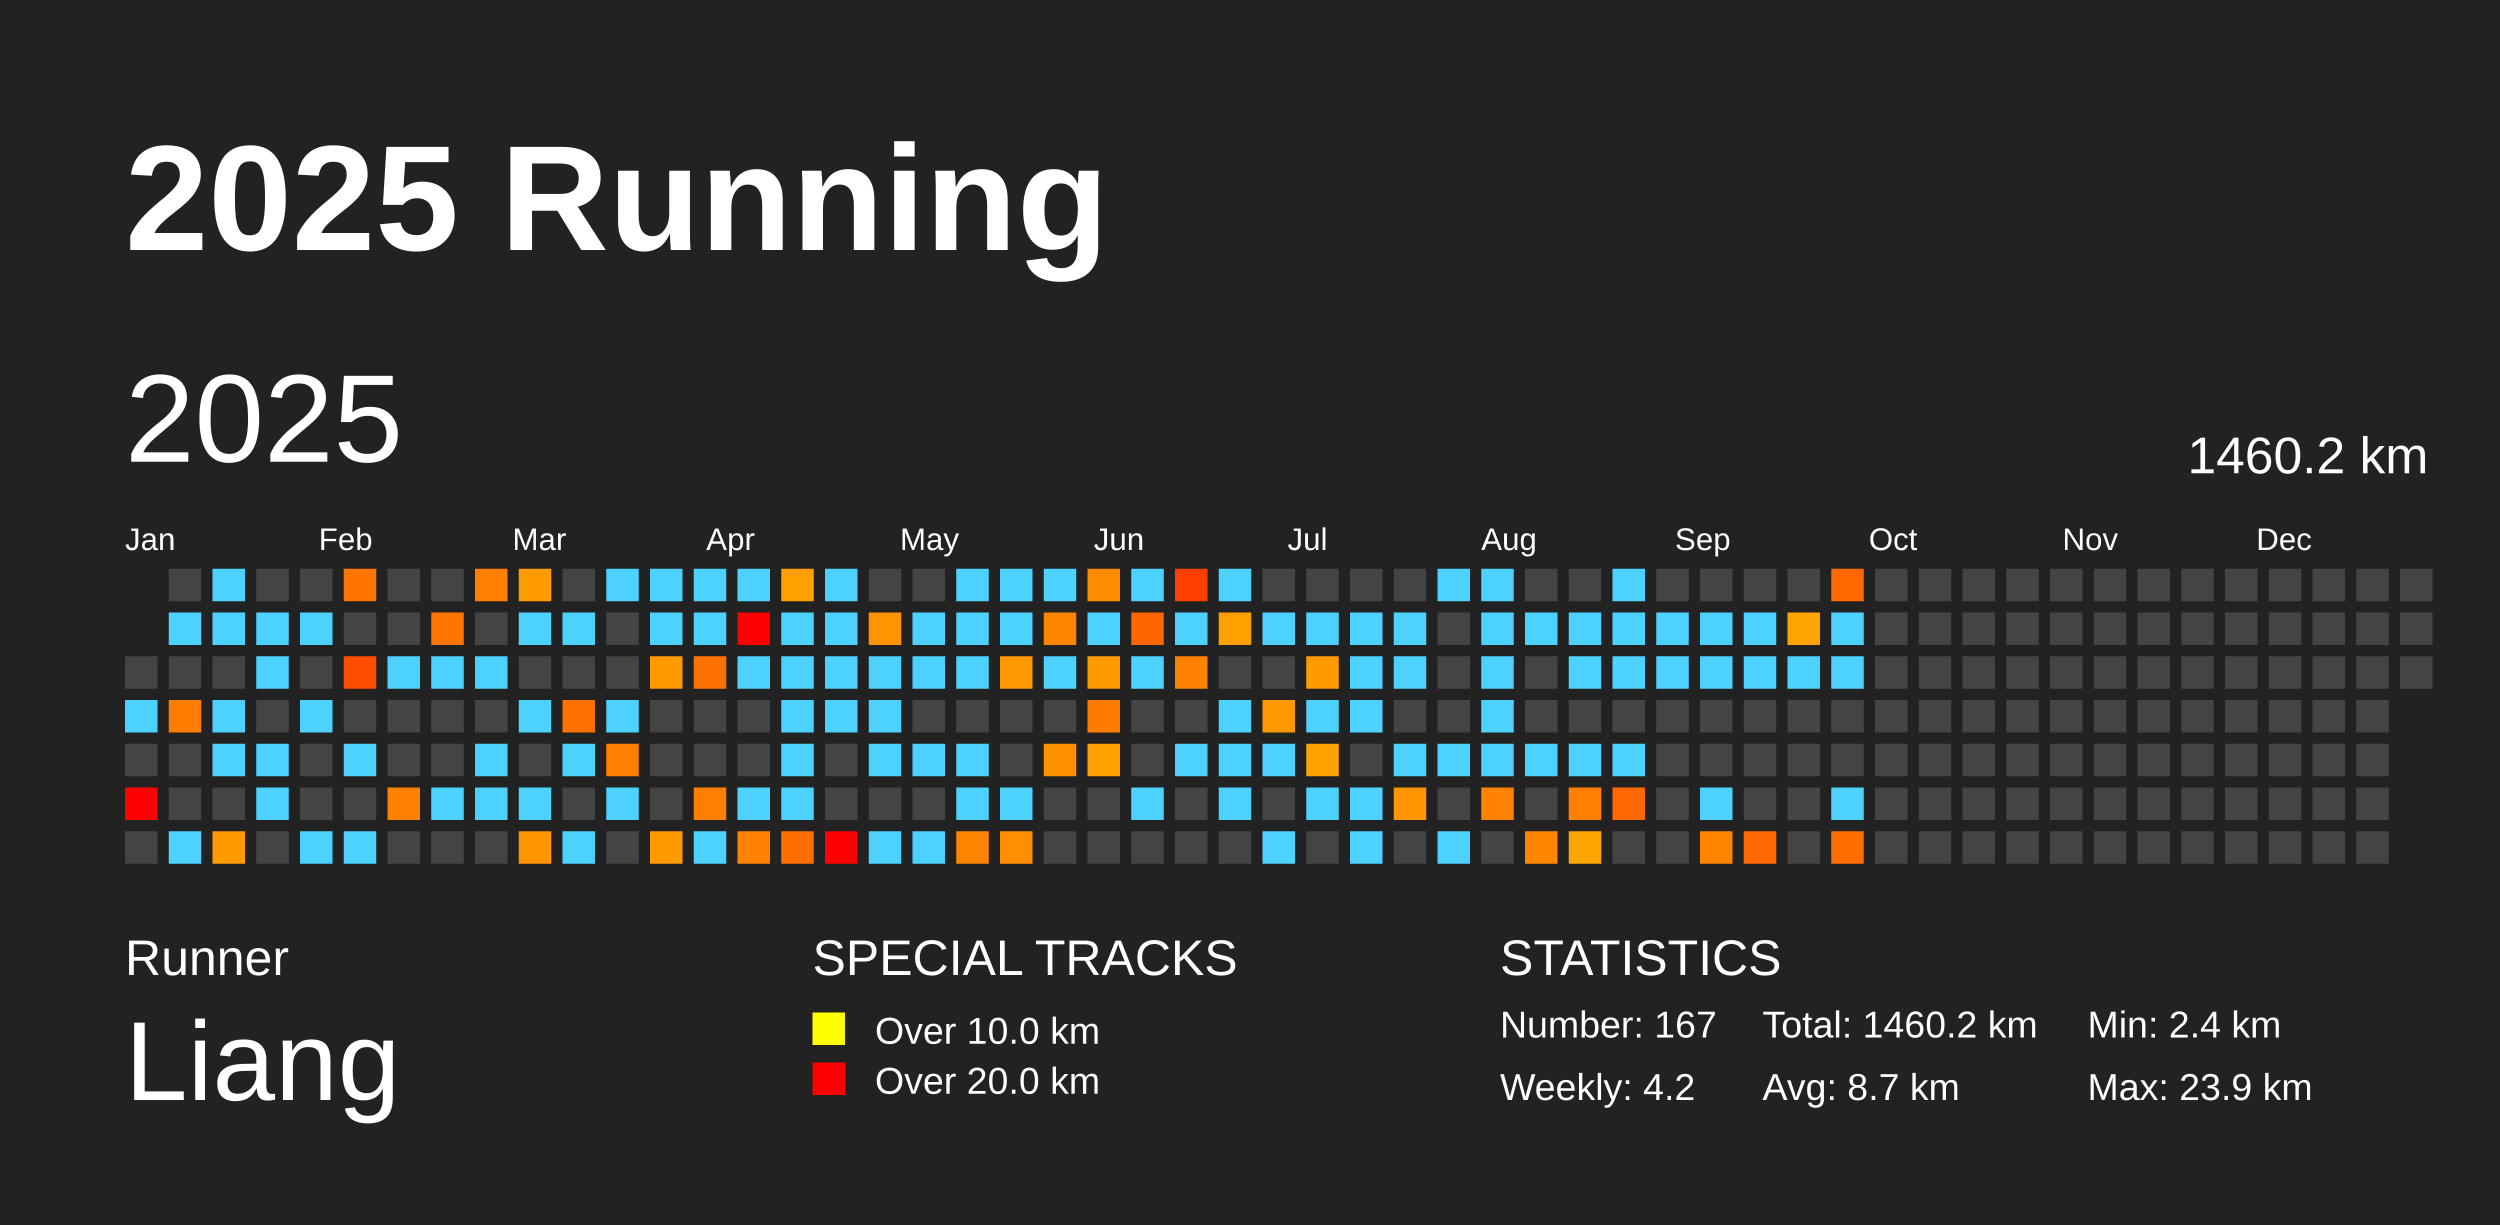
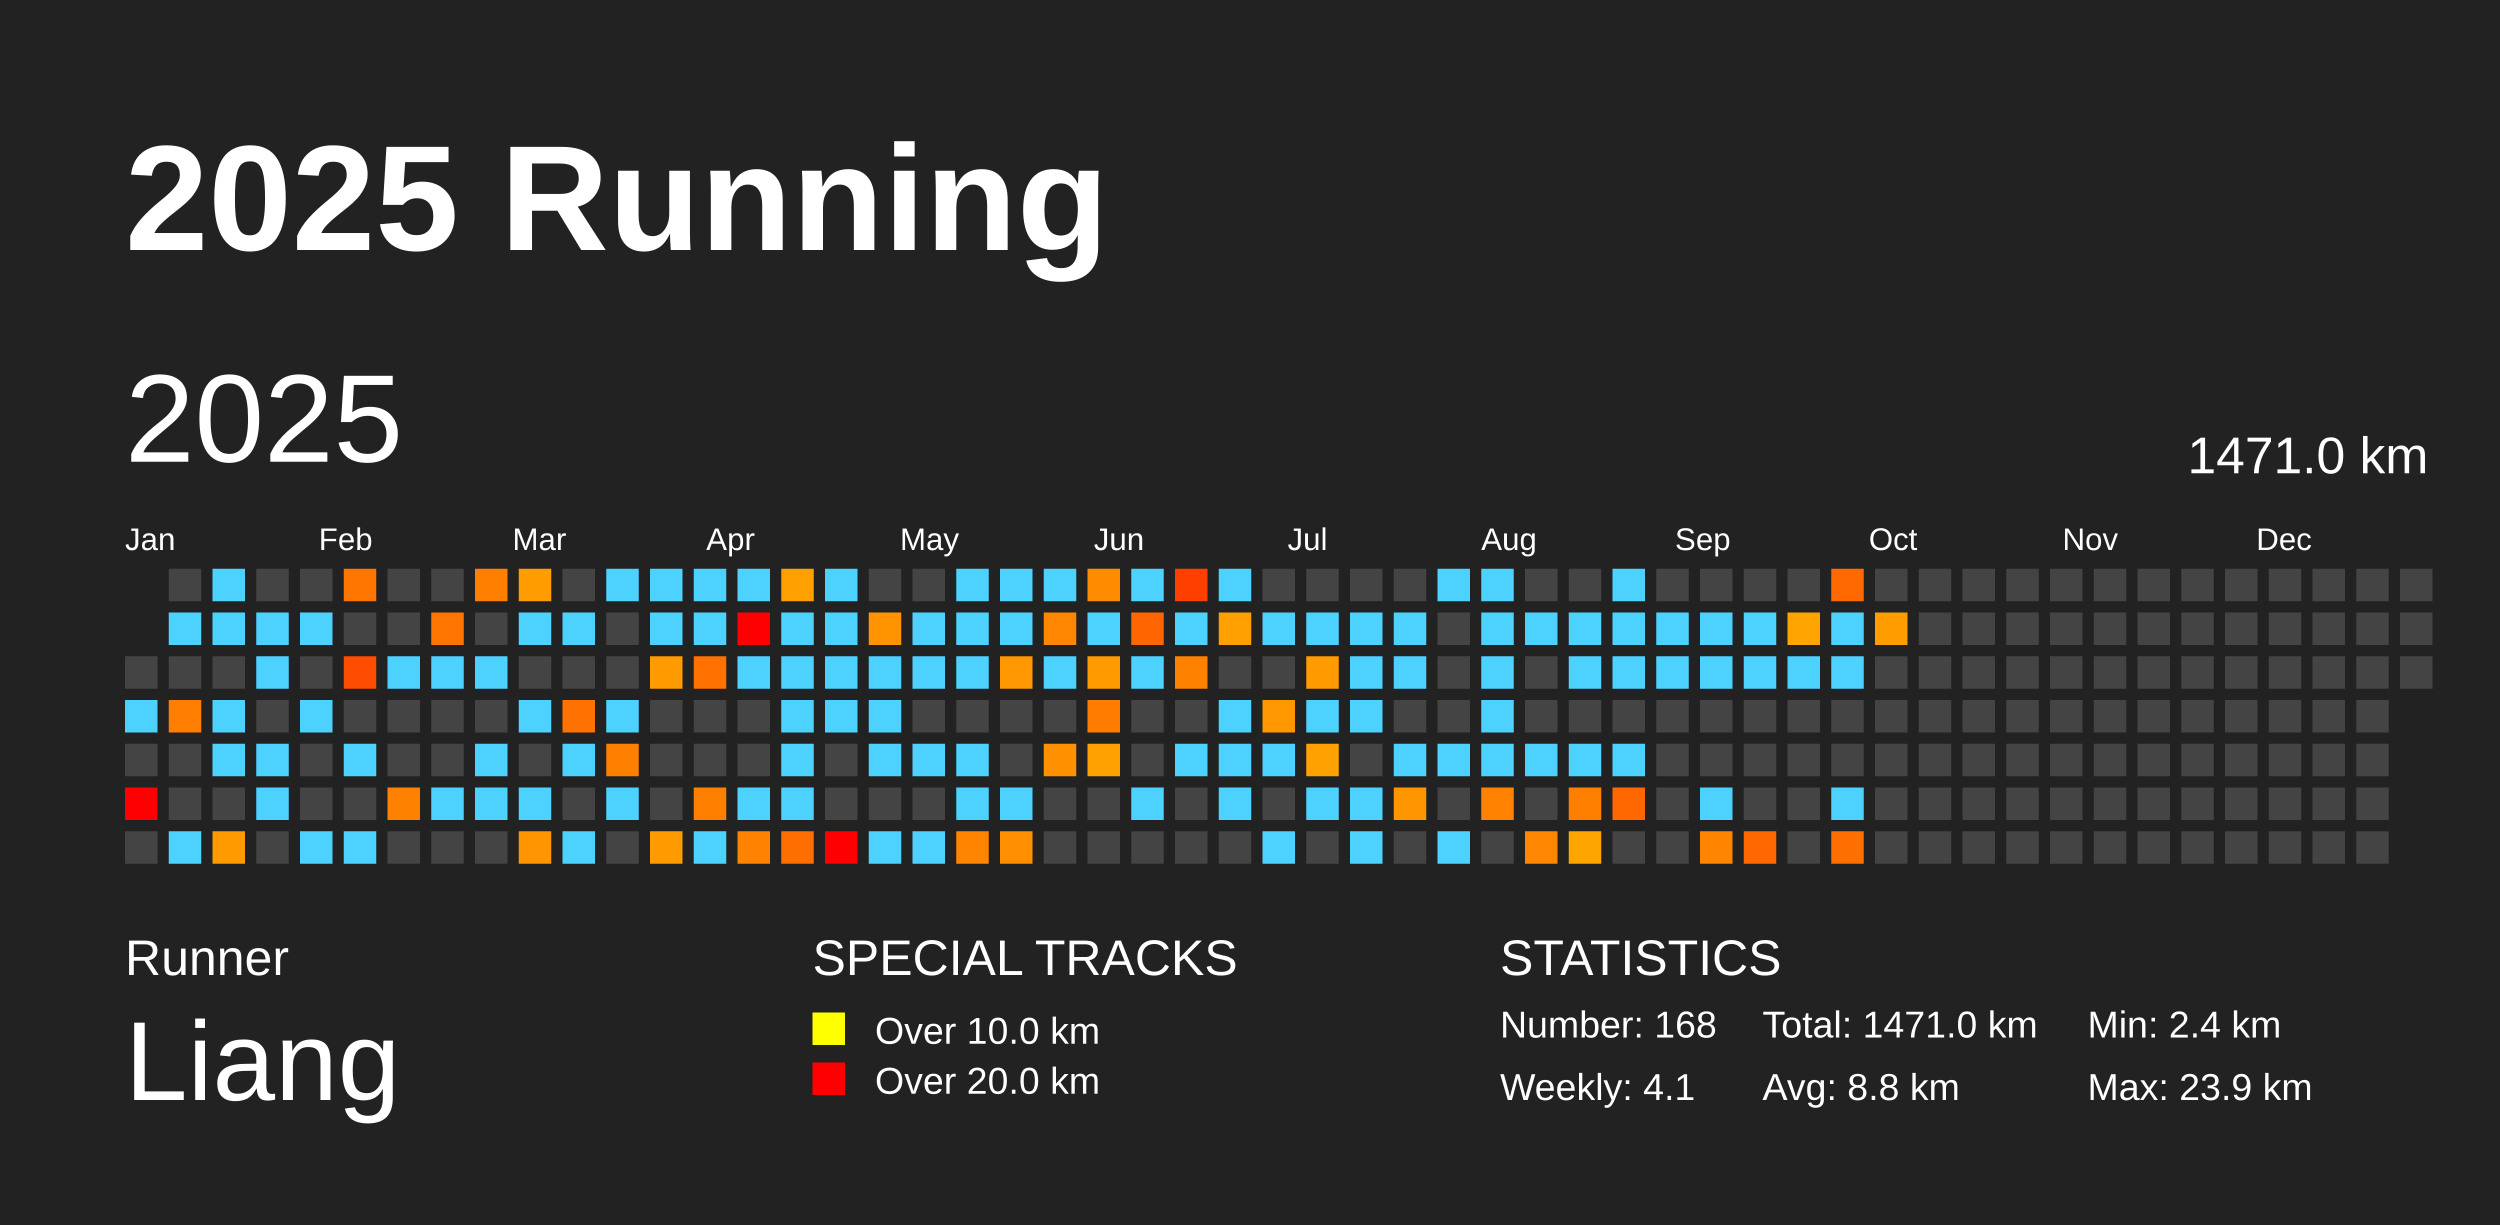
<svg xmlns="http://www.w3.org/2000/svg" baseProfile="full" height="98mm" version="1.1" viewBox="0,0,200,98" width="200mm">
  <defs />
  <rect fill="#222222" height="98" width="200" x="0" y="0" />
  <text fill="#FFFFFF" style="font-size:12px; font-family:Arial; font-weight:bold;" x="10" y="20">2025 Running</text>
  <text fill="#FFFFFF" style="font-size:4px; font-family:Arial" x="10" y="78">Runner</text>
  <text fill="#FFFFFF" style="font-size:9px; font-family:Arial" x="10" y="88">Liang</text>
  <text fill="#FFFFFF" style="font-size:4px; font-family:Arial" x="65" y="78">SPECIAL TRACKS</text>
  <rect fill="yellow" height="2.6" width="2.6" x="65" y="81" />
  <text fill="#FFFFFF" style="font-size:3px; font-family:Arial" x="70" y="83.5">Over 10.0 km</text>
  <rect fill="red" height="2.6" width="2.6" x="65" y="85" />
  <text fill="#FFFFFF" style="font-size:3px; font-family:Arial" x="70" y="87.5">Over 20.0 km</text>
  <text fill="#FFFFFF" style="font-size:4px; font-family:Arial" x="120" y="78">STATISTICS</text>
-   <text fill="#FFFFFF" style="font-size:3px; font-family:Arial" x="120" y="83">Number: 167</text>
-   <text fill="#FFFFFF" style="font-size:3px; font-family:Arial" x="120" y="88">Weekly: 4.2</text>
-   <text fill="#FFFFFF" style="font-size:3px; font-family:Arial" x="141" y="83">Total: 1460.2 km</text>
-   <text fill="#FFFFFF" style="font-size:3px; font-family:Arial" x="141" y="88">Avg: 8.7 km</text>
+   <text fill="#FFFFFF" style="font-size:3px; font-family:Arial" x="120" y="83">Number: 168</text>
+   <text fill="#FFFFFF" style="font-size:3px; font-family:Arial" x="120" y="88">Weekly: 4.1</text>
+   <text fill="#FFFFFF" style="font-size:3px; font-family:Arial" x="141" y="83">Total: 1471.0 km</text>
+   <text fill="#FFFFFF" style="font-size:3px; font-family:Arial" x="141" y="88">Avg: 8.8 km</text>
  <text fill="#FFFFFF" style="font-size:3px; font-family:Arial" x="167" y="83">Min: 2.4 km</text>
  <text fill="#FFFFFF" style="font-size:3px; font-family:Arial" x="167" y="88">Max: 23.9 km</text>
  <text dominant-baseline="hanging" fill="#FFFFFF" style="font-size:10.0px; font-family:Arial;" x="10" y="30">2025</text>
-   <text dominant-baseline="hanging" fill="#FFFFFF" style="font-size:4.125px; font-family:Arial;" x="175" y="35">1460.2 km</text>
+   <text dominant-baseline="hanging" fill="#FFFFFF" style="font-size:4.125px; font-family:Arial;" x="175" y="35">1471.0 km</text>
  <text fill="#FFFFFF" style="font-size:2.5px; font-family:Arial" x="10.0" y="44">Jan</text>
  <text fill="#FFFFFF" style="font-size:2.5px; font-family:Arial" x="25.5" y="44">Feb</text>
  <text fill="#FFFFFF" style="font-size:2.5px; font-family:Arial" x="41.0" y="44">Mar</text>
  <text fill="#FFFFFF" style="font-size:2.5px; font-family:Arial" x="56.5" y="44">Apr</text>
  <text fill="#FFFFFF" style="font-size:2.5px; font-family:Arial" x="72.0" y="44">May</text>
  <text fill="#FFFFFF" style="font-size:2.5px; font-family:Arial" x="87.5" y="44">Jun</text>
  <text fill="#FFFFFF" style="font-size:2.5px; font-family:Arial" x="103.0" y="44">Jul</text>
  <text fill="#FFFFFF" style="font-size:2.5px; font-family:Arial" x="118.5" y="44">Aug</text>
  <text fill="#FFFFFF" style="font-size:2.5px; font-family:Arial" x="134.0" y="44">Sep</text>
  <text fill="#FFFFFF" style="font-size:2.5px; font-family:Arial" x="149.5" y="44">Oct</text>
  <text fill="#FFFFFF" style="font-size:2.5px; font-family:Arial" x="165.0" y="44">Nov</text>
  <text fill="#FFFFFF" style="font-size:2.5px; font-family:Arial" x="180.5" y="44">Dec</text>
  <rect fill="#444444" height="2.6" width="2.6" x="10.0" y="52.5" />
  <rect fill="#4dd2ff" height="2.6" width="2.6" x="10.0" y="56.0" />
  <rect fill="#444444" height="2.6" width="2.6" x="10.0" y="59.5" />
  <rect fill="red" height="2.6" width="2.6" x="10.0" y="63.0" />
  <rect fill="#444444" height="2.6" width="2.6" x="10.0" y="66.5" />
  <rect fill="#444444" height="2.6" width="2.6" x="13.5" y="45.5" />
  <rect fill="#4dd2ff" height="2.6" width="2.6" x="13.5" y="49.0" />
  <rect fill="#444444" height="2.6" width="2.6" x="13.5" y="52.5" />
  <rect fill="#ff7d00" height="2.6" width="2.6" x="13.5" y="56.0" />
  <rect fill="#444444" height="2.6" width="2.6" x="13.5" y="59.5" />
  <rect fill="#444444" height="2.6" width="2.6" x="13.5" y="63.0" />
  <rect fill="#4dd2ff" height="2.6" width="2.6" x="13.5" y="66.5" />
  <rect fill="#4dd2ff" height="2.6" width="2.6" x="17.0" y="45.5" />
  <rect fill="#4dd2ff" height="2.6" width="2.6" x="17.0" y="49.0" />
  <rect fill="#444444" height="2.6" width="2.6" x="17.0" y="52.5" />
  <rect fill="#4dd2ff" height="2.6" width="2.6" x="17.0" y="56.0" />
  <rect fill="#4dd2ff" height="2.6" width="2.6" x="17.0" y="59.5" />
  <rect fill="#444444" height="2.6" width="2.6" x="17.0" y="63.0" />
  <rect fill="#ff9a00" height="2.6" width="2.6" x="17.0" y="66.5" />
  <rect fill="#444444" height="2.6" width="2.6" x="20.5" y="45.5" />
  <rect fill="#4dd2ff" height="2.6" width="2.6" x="20.5" y="49.0" />
  <rect fill="#4dd2ff" height="2.6" width="2.6" x="20.5" y="52.5" />
  <rect fill="#444444" height="2.6" width="2.6" x="20.5" y="56.0" />
  <rect fill="#4dd2ff" height="2.6" width="2.6" x="20.5" y="59.5" />
  <rect fill="#4dd2ff" height="2.6" width="2.6" x="20.5" y="63.0" />
  <rect fill="#444444" height="2.6" width="2.6" x="20.5" y="66.5" />
  <rect fill="#444444" height="2.6" width="2.6" x="24.0" y="45.5" />
  <rect fill="#4dd2ff" height="2.6" width="2.6" x="24.0" y="49.0" />
  <rect fill="#444444" height="2.6" width="2.6" x="24.0" y="52.5" />
  <rect fill="#4dd2ff" height="2.6" width="2.6" x="24.0" y="56.0" />
  <rect fill="#444444" height="2.6" width="2.6" x="24.0" y="59.5" />
  <rect fill="#444444" height="2.6" width="2.6" x="24.0" y="63.0" />
  <rect fill="#4dd2ff" height="2.6" width="2.6" x="24.0" y="66.5" />
  <rect fill="#ff7500" height="2.6" width="2.6" x="27.5" y="45.5" />
  <rect fill="#444444" height="2.6" width="2.6" x="27.5" y="49.0" />
  <rect fill="#ff4d00" height="2.6" width="2.6" x="27.5" y="52.5" />
  <rect fill="#444444" height="2.6" width="2.6" x="27.5" y="56.0" />
  <rect fill="#4dd2ff" height="2.6" width="2.6" x="27.5" y="59.5" />
  <rect fill="#444444" height="2.6" width="2.6" x="27.5" y="63.0" />
  <rect fill="#4dd2ff" height="2.6" width="2.6" x="27.5" y="66.5" />
  <rect fill="#444444" height="2.6" width="2.6" x="31.0" y="45.5" />
  <rect fill="#444444" height="2.6" width="2.6" x="31.0" y="49.0" />
  <rect fill="#4dd2ff" height="2.6" width="2.6" x="31.0" y="52.5" />
  <rect fill="#444444" height="2.6" width="2.6" x="31.0" y="56.0" />
  <rect fill="#444444" height="2.6" width="2.6" x="31.0" y="59.5" />
  <rect fill="#ff8100" height="2.6" width="2.6" x="31.0" y="63.0" />
  <rect fill="#444444" height="2.6" width="2.6" x="31.0" y="66.5" />
  <rect fill="#444444" height="2.6" width="2.6" x="34.5" y="45.5" />
  <rect fill="#ff7500" height="2.6" width="2.6" x="34.5" y="49.0" />
  <rect fill="#4dd2ff" height="2.6" width="2.6" x="34.5" y="52.5" />
  <rect fill="#444444" height="2.6" width="2.6" x="34.5" y="56.0" />
  <rect fill="#444444" height="2.6" width="2.6" x="34.5" y="59.5" />
  <rect fill="#4dd2ff" height="2.6" width="2.6" x="34.5" y="63.0" />
  <rect fill="#444444" height="2.6" width="2.6" x="34.5" y="66.5" />
  <rect fill="#ff8000" height="2.6" width="2.6" x="38.0" y="45.5" />
  <rect fill="#444444" height="2.6" width="2.6" x="38.0" y="49.0" />
  <rect fill="#4dd2ff" height="2.6" width="2.6" x="38.0" y="52.5" />
  <rect fill="#444444" height="2.6" width="2.6" x="38.0" y="56.0" />
  <rect fill="#4dd2ff" height="2.6" width="2.6" x="38.0" y="59.5" />
  <rect fill="#4dd2ff" height="2.6" width="2.6" x="38.0" y="63.0" />
  <rect fill="#444444" height="2.6" width="2.6" x="38.0" y="66.5" />
  <rect fill="#ff9c00" height="2.6" width="2.6" x="41.5" y="45.5" />
  <rect fill="#4dd2ff" height="2.6" width="2.6" x="41.5" y="49.0" />
  <rect fill="#444444" height="2.6" width="2.6" x="41.5" y="52.5" />
  <rect fill="#4dd2ff" height="2.6" width="2.6" x="41.5" y="56.0" />
  <rect fill="#444444" height="2.6" width="2.6" x="41.5" y="59.5" />
  <rect fill="#4dd2ff" height="2.6" width="2.6" x="41.5" y="63.0" />
  <rect fill="#ff9500" height="2.6" width="2.6" x="41.5" y="66.5" />
  <rect fill="#444444" height="2.6" width="2.6" x="45.0" y="45.5" />
  <rect fill="#4dd2ff" height="2.6" width="2.6" x="45.0" y="49.0" />
  <rect fill="#444444" height="2.6" width="2.6" x="45.0" y="52.5" />
  <rect fill="#ff7100" height="2.6" width="2.6" x="45.0" y="56.0" />
  <rect fill="#4dd2ff" height="2.6" width="2.6" x="45.0" y="59.5" />
  <rect fill="#444444" height="2.6" width="2.6" x="45.0" y="63.0" />
  <rect fill="#4dd2ff" height="2.6" width="2.6" x="45.0" y="66.5" />
  <rect fill="#4dd2ff" height="2.6" width="2.6" x="48.5" y="45.5" />
  <rect fill="#444444" height="2.6" width="2.6" x="48.5" y="49.0" />
  <rect fill="#444444" height="2.6" width="2.6" x="48.5" y="52.5" />
  <rect fill="#4dd2ff" height="2.6" width="2.6" x="48.5" y="56.0" />
  <rect fill="#ff8000" height="2.6" width="2.6" x="48.5" y="59.5" />
  <rect fill="#4dd2ff" height="2.6" width="2.6" x="48.5" y="63.0" />
  <rect fill="#444444" height="2.6" width="2.6" x="48.5" y="66.5" />
  <rect fill="#4dd2ff" height="2.6" width="2.6" x="52.0" y="45.5" />
  <rect fill="#4dd2ff" height="2.6" width="2.6" x="52.0" y="49.0" />
  <rect fill="#ff9a00" height="2.6" width="2.6" x="52.0" y="52.5" />
  <rect fill="#444444" height="2.6" width="2.6" x="52.0" y="56.0" />
  <rect fill="#444444" height="2.6" width="2.6" x="52.0" y="59.5" />
  <rect fill="#444444" height="2.6" width="2.6" x="52.0" y="63.0" />
  <rect fill="#ff9b00" height="2.6" width="2.6" x="52.0" y="66.5" />
  <rect fill="#4dd2ff" height="2.6" width="2.6" x="55.5" y="45.5" />
  <rect fill="#4dd2ff" height="2.6" width="2.6" x="55.5" y="49.0" />
  <rect fill="#ff7100" height="2.6" width="2.6" x="55.5" y="52.5" />
  <rect fill="#444444" height="2.6" width="2.6" x="55.5" y="56.0" />
  <rect fill="#444444" height="2.6" width="2.6" x="55.5" y="59.5" />
  <rect fill="#ff7f00" height="2.6" width="2.6" x="55.5" y="63.0" />
  <rect fill="#4dd2ff" height="2.6" width="2.6" x="55.5" y="66.5" />
  <rect fill="#4dd2ff" height="2.6" width="2.6" x="59.0" y="45.5" />
  <rect fill="red" height="2.6" width="2.6" x="59.0" y="49.0" />
  <rect fill="#4dd2ff" height="2.6" width="2.6" x="59.0" y="52.5" />
  <rect fill="#444444" height="2.6" width="2.6" x="59.0" y="56.0" />
  <rect fill="#444444" height="2.6" width="2.6" x="59.0" y="59.5" />
  <rect fill="#4dd2ff" height="2.6" width="2.6" x="59.0" y="63.0" />
  <rect fill="#ff8200" height="2.6" width="2.6" x="59.0" y="66.5" />
  <rect fill="#ffa000" height="2.6" width="2.6" x="62.5" y="45.5" />
  <rect fill="#4dd2ff" height="2.6" width="2.6" x="62.5" y="49.0" />
  <rect fill="#4dd2ff" height="2.6" width="2.6" x="62.5" y="52.5" />
  <rect fill="#4dd2ff" height="2.6" width="2.6" x="62.5" y="56.0" />
  <rect fill="#4dd2ff" height="2.6" width="2.6" x="62.5" y="59.5" />
  <rect fill="#4dd2ff" height="2.6" width="2.6" x="62.5" y="63.0" />
  <rect fill="#ff6e00" height="2.6" width="2.6" x="62.5" y="66.5" />
  <rect fill="#4dd2ff" height="2.6" width="2.6" x="66.0" y="45.5" />
  <rect fill="#4dd2ff" height="2.6" width="2.6" x="66.0" y="49.0" />
  <rect fill="#4dd2ff" height="2.6" width="2.6" x="66.0" y="52.5" />
  <rect fill="#4dd2ff" height="2.6" width="2.6" x="66.0" y="56.0" />
  <rect fill="#444444" height="2.6" width="2.6" x="66.0" y="59.5" />
  <rect fill="#444444" height="2.6" width="2.6" x="66.0" y="63.0" />
  <rect fill="red" height="2.6" width="2.6" x="66.0" y="66.5" />
  <rect fill="#444444" height="2.6" width="2.6" x="69.5" y="45.5" />
  <rect fill="#ff9400" height="2.6" width="2.6" x="69.5" y="49.0" />
  <rect fill="#4dd2ff" height="2.6" width="2.6" x="69.5" y="52.5" />
  <rect fill="#4dd2ff" height="2.6" width="2.6" x="69.5" y="56.0" />
  <rect fill="#4dd2ff" height="2.6" width="2.6" x="69.5" y="59.5" />
  <rect fill="#444444" height="2.6" width="2.6" x="69.5" y="63.0" />
  <rect fill="#4dd2ff" height="2.6" width="2.6" x="69.5" y="66.5" />
  <rect fill="#444444" height="2.6" width="2.6" x="73.0" y="45.5" />
  <rect fill="#4dd2ff" height="2.6" width="2.6" x="73.0" y="49.0" />
  <rect fill="#4dd2ff" height="2.6" width="2.6" x="73.0" y="52.5" />
  <rect fill="#444444" height="2.6" width="2.6" x="73.0" y="56.0" />
  <rect fill="#4dd2ff" height="2.6" width="2.6" x="73.0" y="59.5" />
  <rect fill="#444444" height="2.6" width="2.6" x="73.0" y="63.0" />
  <rect fill="#4dd2ff" height="2.6" width="2.6" x="73.0" y="66.5" />
  <rect fill="#4dd2ff" height="2.6" width="2.6" x="76.5" y="45.5" />
  <rect fill="#4dd2ff" height="2.6" width="2.6" x="76.5" y="49.0" />
  <rect fill="#4dd2ff" height="2.6" width="2.6" x="76.5" y="52.5" />
  <rect fill="#444444" height="2.6" width="2.6" x="76.5" y="56.0" />
  <rect fill="#4dd2ff" height="2.6" width="2.6" x="76.5" y="59.5" />
  <rect fill="#4dd2ff" height="2.6" width="2.6" x="76.5" y="63.0" />
  <rect fill="#ff8400" height="2.6" width="2.6" x="76.5" y="66.5" />
  <rect fill="#4dd2ff" height="2.6" width="2.6" x="80.0" y="45.5" />
  <rect fill="#4dd2ff" height="2.6" width="2.6" x="80.0" y="49.0" />
  <rect fill="#ff9700" height="2.6" width="2.6" x="80.0" y="52.5" />
  <rect fill="#444444" height="2.6" width="2.6" x="80.0" y="56.0" />
  <rect fill="#444444" height="2.6" width="2.6" x="80.0" y="59.5" />
  <rect fill="#4dd2ff" height="2.6" width="2.6" x="80.0" y="63.0" />
  <rect fill="#ff8f00" height="2.6" width="2.6" x="80.0" y="66.5" />
  <rect fill="#4dd2ff" height="2.6" width="2.6" x="83.5" y="45.5" />
  <rect fill="#ff8600" height="2.6" width="2.6" x="83.5" y="49.0" />
  <rect fill="#4dd2ff" height="2.6" width="2.6" x="83.5" y="52.5" />
  <rect fill="#444444" height="2.6" width="2.6" x="83.5" y="56.0" />
  <rect fill="#ff9000" height="2.6" width="2.6" x="83.5" y="59.5" />
  <rect fill="#444444" height="2.6" width="2.6" x="83.5" y="63.0" />
  <rect fill="#444444" height="2.6" width="2.6" x="83.5" y="66.5" />
  <rect fill="#ff8c00" height="2.6" width="2.6" x="87.0" y="45.5" />
  <rect fill="#4dd2ff" height="2.6" width="2.6" x="87.0" y="49.0" />
  <rect fill="#ff9a00" height="2.6" width="2.6" x="87.0" y="52.5" />
  <rect fill="#ff7c00" height="2.6" width="2.6" x="87.0" y="56.0" />
  <rect fill="#ffa100" height="2.6" width="2.6" x="87.0" y="59.5" />
  <rect fill="#444444" height="2.6" width="2.6" x="87.0" y="63.0" />
  <rect fill="#444444" height="2.6" width="2.6" x="87.0" y="66.5" />
  <rect fill="#4dd2ff" height="2.6" width="2.6" x="90.5" y="45.5" />
  <rect fill="#ff6500" height="2.6" width="2.6" x="90.5" y="49.0" />
  <rect fill="#4dd2ff" height="2.6" width="2.6" x="90.5" y="52.5" />
  <rect fill="#444444" height="2.6" width="2.6" x="90.5" y="56.0" />
  <rect fill="#444444" height="2.6" width="2.6" x="90.5" y="59.5" />
  <rect fill="#4dd2ff" height="2.6" width="2.6" x="90.5" y="63.0" />
  <rect fill="#444444" height="2.6" width="2.6" x="90.5" y="66.5" />
  <rect fill="#ff3f00" height="2.6" width="2.6" x="94.0" y="45.5" />
  <rect fill="#4dd2ff" height="2.6" width="2.6" x="94.0" y="49.0" />
  <rect fill="#ff8100" height="2.6" width="2.6" x="94.0" y="52.5" />
  <rect fill="#444444" height="2.6" width="2.6" x="94.0" y="56.0" />
  <rect fill="#4dd2ff" height="2.6" width="2.6" x="94.0" y="59.5" />
  <rect fill="#444444" height="2.6" width="2.6" x="94.0" y="63.0" />
  <rect fill="#444444" height="2.6" width="2.6" x="94.0" y="66.5" />
  <rect fill="#4dd2ff" height="2.6" width="2.6" x="97.5" y="45.5" />
  <rect fill="#ff9f00" height="2.6" width="2.6" x="97.5" y="49.0" />
  <rect fill="#444444" height="2.6" width="2.6" x="97.5" y="52.5" />
  <rect fill="#4dd2ff" height="2.6" width="2.6" x="97.5" y="56.0" />
  <rect fill="#4dd2ff" height="2.6" width="2.6" x="97.5" y="59.5" />
  <rect fill="#4dd2ff" height="2.6" width="2.6" x="97.5" y="63.0" />
  <rect fill="#444444" height="2.6" width="2.6" x="97.5" y="66.5" />
  <rect fill="#444444" height="2.6" width="2.6" x="101.0" y="45.5" />
  <rect fill="#4dd2ff" height="2.6" width="2.6" x="101.0" y="49.0" />
  <rect fill="#444444" height="2.6" width="2.6" x="101.0" y="52.5" />
  <rect fill="#ff9800" height="2.6" width="2.6" x="101.0" y="56.0" />
  <rect fill="#4dd2ff" height="2.6" width="2.6" x="101.0" y="59.5" />
  <rect fill="#444444" height="2.6" width="2.6" x="101.0" y="63.0" />
  <rect fill="#4dd2ff" height="2.6" width="2.6" x="101.0" y="66.5" />
  <rect fill="#444444" height="2.6" width="2.6" x="104.5" y="45.5" />
  <rect fill="#4dd2ff" height="2.6" width="2.6" x="104.5" y="49.0" />
  <rect fill="#ff9a00" height="2.6" width="2.6" x="104.5" y="52.5" />
  <rect fill="#4dd2ff" height="2.6" width="2.6" x="104.5" y="56.0" />
  <rect fill="#ffa100" height="2.6" width="2.6" x="104.5" y="59.5" />
  <rect fill="#4dd2ff" height="2.6" width="2.6" x="104.5" y="63.0" />
  <rect fill="#444444" height="2.6" width="2.6" x="104.5" y="66.5" />
  <rect fill="#444444" height="2.6" width="2.6" x="108.0" y="45.5" />
  <rect fill="#4dd2ff" height="2.6" width="2.6" x="108.0" y="49.0" />
  <rect fill="#4dd2ff" height="2.6" width="2.6" x="108.0" y="52.5" />
  <rect fill="#4dd2ff" height="2.6" width="2.6" x="108.0" y="56.0" />
  <rect fill="#444444" height="2.6" width="2.6" x="108.0" y="59.5" />
  <rect fill="#4dd2ff" height="2.6" width="2.6" x="108.0" y="63.0" />
  <rect fill="#4dd2ff" height="2.6" width="2.6" x="108.0" y="66.5" />
  <rect fill="#444444" height="2.6" width="2.6" x="111.5" y="45.5" />
  <rect fill="#4dd2ff" height="2.6" width="2.6" x="111.5" y="49.0" />
  <rect fill="#4dd2ff" height="2.6" width="2.6" x="111.5" y="52.5" />
  <rect fill="#444444" height="2.6" width="2.6" x="111.5" y="56.0" />
  <rect fill="#4dd2ff" height="2.6" width="2.6" x="111.5" y="59.5" />
  <rect fill="#ff9600" height="2.6" width="2.6" x="111.5" y="63.0" />
  <rect fill="#444444" height="2.6" width="2.6" x="111.5" y="66.5" />
  <rect fill="#4dd2ff" height="2.6" width="2.6" x="115.0" y="45.5" />
  <rect fill="#444444" height="2.6" width="2.6" x="115.0" y="49.0" />
  <rect fill="#444444" height="2.6" width="2.6" x="115.0" y="52.5" />
  <rect fill="#444444" height="2.6" width="2.6" x="115.0" y="56.0" />
  <rect fill="#4dd2ff" height="2.6" width="2.6" x="115.0" y="59.5" />
  <rect fill="#444444" height="2.6" width="2.6" x="115.0" y="63.0" />
  <rect fill="#4dd2ff" height="2.6" width="2.6" x="115.0" y="66.5" />
  <rect fill="#4dd2ff" height="2.6" width="2.6" x="118.5" y="45.5" />
  <rect fill="#4dd2ff" height="2.6" width="2.6" x="118.5" y="49.0" />
  <rect fill="#4dd2ff" height="2.6" width="2.6" x="118.5" y="52.5" />
  <rect fill="#4dd2ff" height="2.6" width="2.6" x="118.5" y="56.0" />
  <rect fill="#4dd2ff" height="2.6" width="2.6" x="118.5" y="59.5" />
  <rect fill="#ff8300" height="2.6" width="2.6" x="118.5" y="63.0" />
  <rect fill="#444444" height="2.6" width="2.6" x="118.5" y="66.5" />
  <rect fill="#444444" height="2.6" width="2.6" x="122.0" y="45.5" />
  <rect fill="#4dd2ff" height="2.6" width="2.6" x="122.0" y="49.0" />
  <rect fill="#444444" height="2.6" width="2.6" x="122.0" y="52.5" />
  <rect fill="#444444" height="2.6" width="2.6" x="122.0" y="56.0" />
  <rect fill="#4dd2ff" height="2.6" width="2.6" x="122.0" y="59.5" />
  <rect fill="#444444" height="2.6" width="2.6" x="122.0" y="63.0" />
  <rect fill="#ff8600" height="2.6" width="2.6" x="122.0" y="66.5" />
  <rect fill="#444444" height="2.6" width="2.6" x="125.5" y="45.5" />
  <rect fill="#4dd2ff" height="2.6" width="2.6" x="125.5" y="49.0" />
  <rect fill="#4dd2ff" height="2.6" width="2.6" x="125.5" y="52.5" />
  <rect fill="#444444" height="2.6" width="2.6" x="125.5" y="56.0" />
  <rect fill="#4dd2ff" height="2.6" width="2.6" x="125.5" y="59.5" />
  <rect fill="#ff8000" height="2.6" width="2.6" x="125.5" y="63.0" />
  <rect fill="#ffa500" height="2.6" width="2.6" x="125.5" y="66.5" />
  <rect fill="#4dd2ff" height="2.6" width="2.6" x="129.0" y="45.5" />
  <rect fill="#4dd2ff" height="2.6" width="2.6" x="129.0" y="49.0" />
  <rect fill="#4dd2ff" height="2.6" width="2.6" x="129.0" y="52.5" />
  <rect fill="#444444" height="2.6" width="2.6" x="129.0" y="56.0" />
  <rect fill="#4dd2ff" height="2.6" width="2.6" x="129.0" y="59.5" />
  <rect fill="#ff6800" height="2.6" width="2.6" x="129.0" y="63.0" />
  <rect fill="#444444" height="2.6" width="2.6" x="129.0" y="66.5" />
  <rect fill="#444444" height="2.6" width="2.6" x="132.5" y="45.5" />
  <rect fill="#4dd2ff" height="2.6" width="2.6" x="132.5" y="49.0" />
  <rect fill="#4dd2ff" height="2.6" width="2.6" x="132.5" y="52.5" />
  <rect fill="#444444" height="2.6" width="2.6" x="132.5" y="56.0" />
  <rect fill="#444444" height="2.6" width="2.6" x="132.5" y="59.5" />
  <rect fill="#444444" height="2.6" width="2.6" x="132.5" y="63.0" />
  <rect fill="#444444" height="2.6" width="2.6" x="132.5" y="66.5" />
  <rect fill="#444444" height="2.6" width="2.6" x="136.0" y="45.5" />
  <rect fill="#4dd2ff" height="2.6" width="2.6" x="136.0" y="49.0" />
  <rect fill="#4dd2ff" height="2.6" width="2.6" x="136.0" y="52.5" />
  <rect fill="#444444" height="2.6" width="2.6" x="136.0" y="56.0" />
  <rect fill="#444444" height="2.6" width="2.6" x="136.0" y="59.5" />
  <rect fill="#4dd2ff" height="2.6" width="2.6" x="136.0" y="63.0" />
  <rect fill="#ff8400" height="2.6" width="2.6" x="136.0" y="66.5" />
  <rect fill="#444444" height="2.6" width="2.6" x="139.5" y="45.5" />
  <rect fill="#4dd2ff" height="2.6" width="2.6" x="139.5" y="49.0" />
  <rect fill="#4dd2ff" height="2.6" width="2.6" x="139.5" y="52.5" />
  <rect fill="#444444" height="2.6" width="2.6" x="139.5" y="56.0" />
  <rect fill="#444444" height="2.6" width="2.6" x="139.5" y="59.5" />
  <rect fill="#444444" height="2.6" width="2.6" x="139.5" y="63.0" />
  <rect fill="#ff6700" height="2.6" width="2.6" x="139.5" y="66.5" />
  <rect fill="#444444" height="2.6" width="2.6" x="143.0" y="45.5" />
  <rect fill="#ffa400" height="2.6" width="2.6" x="143.0" y="49.0" />
  <rect fill="#4dd2ff" height="2.6" width="2.6" x="143.0" y="52.5" />
  <rect fill="#444444" height="2.6" width="2.6" x="143.0" y="56.0" />
  <rect fill="#444444" height="2.6" width="2.6" x="143.0" y="59.5" />
  <rect fill="#444444" height="2.6" width="2.6" x="143.0" y="63.0" />
  <rect fill="#444444" height="2.6" width="2.6" x="143.0" y="66.5" />
  <rect fill="#ff6900" height="2.6" width="2.6" x="146.5" y="45.5" />
  <rect fill="#4dd2ff" height="2.6" width="2.6" x="146.5" y="49.0" />
  <rect fill="#4dd2ff" height="2.6" width="2.6" x="146.5" y="52.5" />
  <rect fill="#444444" height="2.6" width="2.6" x="146.5" y="56.0" />
  <rect fill="#444444" height="2.6" width="2.6" x="146.5" y="59.5" />
  <rect fill="#4dd2ff" height="2.6" width="2.6" x="146.5" y="63.0" />
  <rect fill="#ff6e00" height="2.6" width="2.6" x="146.5" y="66.5" />
  <rect fill="#444444" height="2.6" width="2.6" x="150.0" y="45.5" />
-   <rect fill="#444444" height="2.6" width="2.6" x="150.0" y="49.0" />
+   <rect fill="#ff9c00" height="2.6" width="2.6" x="150.0" y="49.0" />
  <rect fill="#444444" height="2.6" width="2.6" x="150.0" y="52.5" />
  <rect fill="#444444" height="2.6" width="2.6" x="150.0" y="56.0" />
  <rect fill="#444444" height="2.6" width="2.6" x="150.0" y="59.5" />
  <rect fill="#444444" height="2.6" width="2.6" x="150.0" y="63.0" />
  <rect fill="#444444" height="2.6" width="2.6" x="150.0" y="66.5" />
  <rect fill="#444444" height="2.6" width="2.6" x="153.5" y="45.5" />
  <rect fill="#444444" height="2.6" width="2.6" x="153.5" y="49.0" />
  <rect fill="#444444" height="2.6" width="2.6" x="153.5" y="52.5" />
  <rect fill="#444444" height="2.6" width="2.6" x="153.5" y="56.0" />
  <rect fill="#444444" height="2.6" width="2.6" x="153.5" y="59.5" />
  <rect fill="#444444" height="2.6" width="2.6" x="153.5" y="63.0" />
  <rect fill="#444444" height="2.6" width="2.6" x="153.5" y="66.5" />
  <rect fill="#444444" height="2.6" width="2.6" x="157.0" y="45.5" />
  <rect fill="#444444" height="2.6" width="2.6" x="157.0" y="49.0" />
  <rect fill="#444444" height="2.6" width="2.6" x="157.0" y="52.5" />
  <rect fill="#444444" height="2.6" width="2.6" x="157.0" y="56.0" />
  <rect fill="#444444" height="2.6" width="2.6" x="157.0" y="59.5" />
  <rect fill="#444444" height="2.6" width="2.6" x="157.0" y="63.0" />
  <rect fill="#444444" height="2.6" width="2.6" x="157.0" y="66.5" />
  <rect fill="#444444" height="2.6" width="2.6" x="160.5" y="45.5" />
  <rect fill="#444444" height="2.6" width="2.6" x="160.5" y="49.0" />
  <rect fill="#444444" height="2.6" width="2.6" x="160.5" y="52.5" />
  <rect fill="#444444" height="2.6" width="2.6" x="160.5" y="56.0" />
  <rect fill="#444444" height="2.6" width="2.6" x="160.5" y="59.5" />
  <rect fill="#444444" height="2.6" width="2.6" x="160.5" y="63.0" />
  <rect fill="#444444" height="2.6" width="2.6" x="160.5" y="66.5" />
  <rect fill="#444444" height="2.6" width="2.6" x="164.0" y="45.5" />
  <rect fill="#444444" height="2.6" width="2.6" x="164.0" y="49.0" />
  <rect fill="#444444" height="2.6" width="2.6" x="164.0" y="52.5" />
  <rect fill="#444444" height="2.6" width="2.6" x="164.0" y="56.0" />
  <rect fill="#444444" height="2.6" width="2.6" x="164.0" y="59.5" />
  <rect fill="#444444" height="2.6" width="2.6" x="164.0" y="63.0" />
  <rect fill="#444444" height="2.6" width="2.6" x="164.0" y="66.5" />
  <rect fill="#444444" height="2.6" width="2.6" x="167.5" y="45.5" />
  <rect fill="#444444" height="2.6" width="2.6" x="167.5" y="49.0" />
  <rect fill="#444444" height="2.6" width="2.6" x="167.5" y="52.5" />
  <rect fill="#444444" height="2.6" width="2.6" x="167.5" y="56.0" />
  <rect fill="#444444" height="2.6" width="2.6" x="167.5" y="59.5" />
  <rect fill="#444444" height="2.6" width="2.6" x="167.5" y="63.0" />
  <rect fill="#444444" height="2.6" width="2.6" x="167.5" y="66.5" />
  <rect fill="#444444" height="2.6" width="2.6" x="171.0" y="45.5" />
  <rect fill="#444444" height="2.6" width="2.6" x="171.0" y="49.0" />
  <rect fill="#444444" height="2.6" width="2.6" x="171.0" y="52.5" />
  <rect fill="#444444" height="2.6" width="2.6" x="171.0" y="56.0" />
  <rect fill="#444444" height="2.6" width="2.6" x="171.0" y="59.5" />
  <rect fill="#444444" height="2.6" width="2.6" x="171.0" y="63.0" />
  <rect fill="#444444" height="2.6" width="2.6" x="171.0" y="66.5" />
  <rect fill="#444444" height="2.6" width="2.6" x="174.5" y="45.5" />
  <rect fill="#444444" height="2.6" width="2.6" x="174.5" y="49.0" />
  <rect fill="#444444" height="2.6" width="2.6" x="174.5" y="52.5" />
  <rect fill="#444444" height="2.6" width="2.6" x="174.5" y="56.0" />
  <rect fill="#444444" height="2.6" width="2.6" x="174.5" y="59.5" />
  <rect fill="#444444" height="2.6" width="2.6" x="174.5" y="63.0" />
  <rect fill="#444444" height="2.6" width="2.6" x="174.5" y="66.5" />
  <rect fill="#444444" height="2.6" width="2.6" x="178.0" y="45.5" />
  <rect fill="#444444" height="2.6" width="2.6" x="178.0" y="49.0" />
  <rect fill="#444444" height="2.6" width="2.6" x="178.0" y="52.5" />
  <rect fill="#444444" height="2.6" width="2.6" x="178.0" y="56.0" />
  <rect fill="#444444" height="2.6" width="2.6" x="178.0" y="59.5" />
  <rect fill="#444444" height="2.6" width="2.6" x="178.0" y="63.0" />
  <rect fill="#444444" height="2.6" width="2.6" x="178.0" y="66.5" />
  <rect fill="#444444" height="2.6" width="2.6" x="181.5" y="45.5" />
  <rect fill="#444444" height="2.6" width="2.6" x="181.5" y="49.0" />
  <rect fill="#444444" height="2.6" width="2.6" x="181.5" y="52.5" />
  <rect fill="#444444" height="2.6" width="2.6" x="181.5" y="56.0" />
  <rect fill="#444444" height="2.6" width="2.6" x="181.5" y="59.5" />
  <rect fill="#444444" height="2.6" width="2.6" x="181.5" y="63.0" />
  <rect fill="#444444" height="2.6" width="2.6" x="181.5" y="66.5" />
  <rect fill="#444444" height="2.6" width="2.6" x="185.0" y="45.5" />
  <rect fill="#444444" height="2.6" width="2.6" x="185.0" y="49.0" />
  <rect fill="#444444" height="2.6" width="2.6" x="185.0" y="52.5" />
  <rect fill="#444444" height="2.6" width="2.6" x="185.0" y="56.0" />
  <rect fill="#444444" height="2.6" width="2.6" x="185.0" y="59.5" />
  <rect fill="#444444" height="2.6" width="2.6" x="185.0" y="63.0" />
  <rect fill="#444444" height="2.6" width="2.6" x="185.0" y="66.5" />
  <rect fill="#444444" height="2.6" width="2.6" x="188.5" y="45.5" />
  <rect fill="#444444" height="2.6" width="2.6" x="188.5" y="49.0" />
  <rect fill="#444444" height="2.6" width="2.6" x="188.5" y="52.5" />
  <rect fill="#444444" height="2.6" width="2.6" x="188.5" y="56.0" />
  <rect fill="#444444" height="2.6" width="2.6" x="188.5" y="59.5" />
  <rect fill="#444444" height="2.6" width="2.6" x="188.5" y="63.0" />
  <rect fill="#444444" height="2.6" width="2.6" x="188.5" y="66.5" />
  <rect fill="#444444" height="2.6" width="2.6" x="192.0" y="45.5" />
  <rect fill="#444444" height="2.6" width="2.6" x="192.0" y="49.0" />
  <rect fill="#444444" height="2.6" width="2.6" x="192.0" y="52.5" />
</svg>
